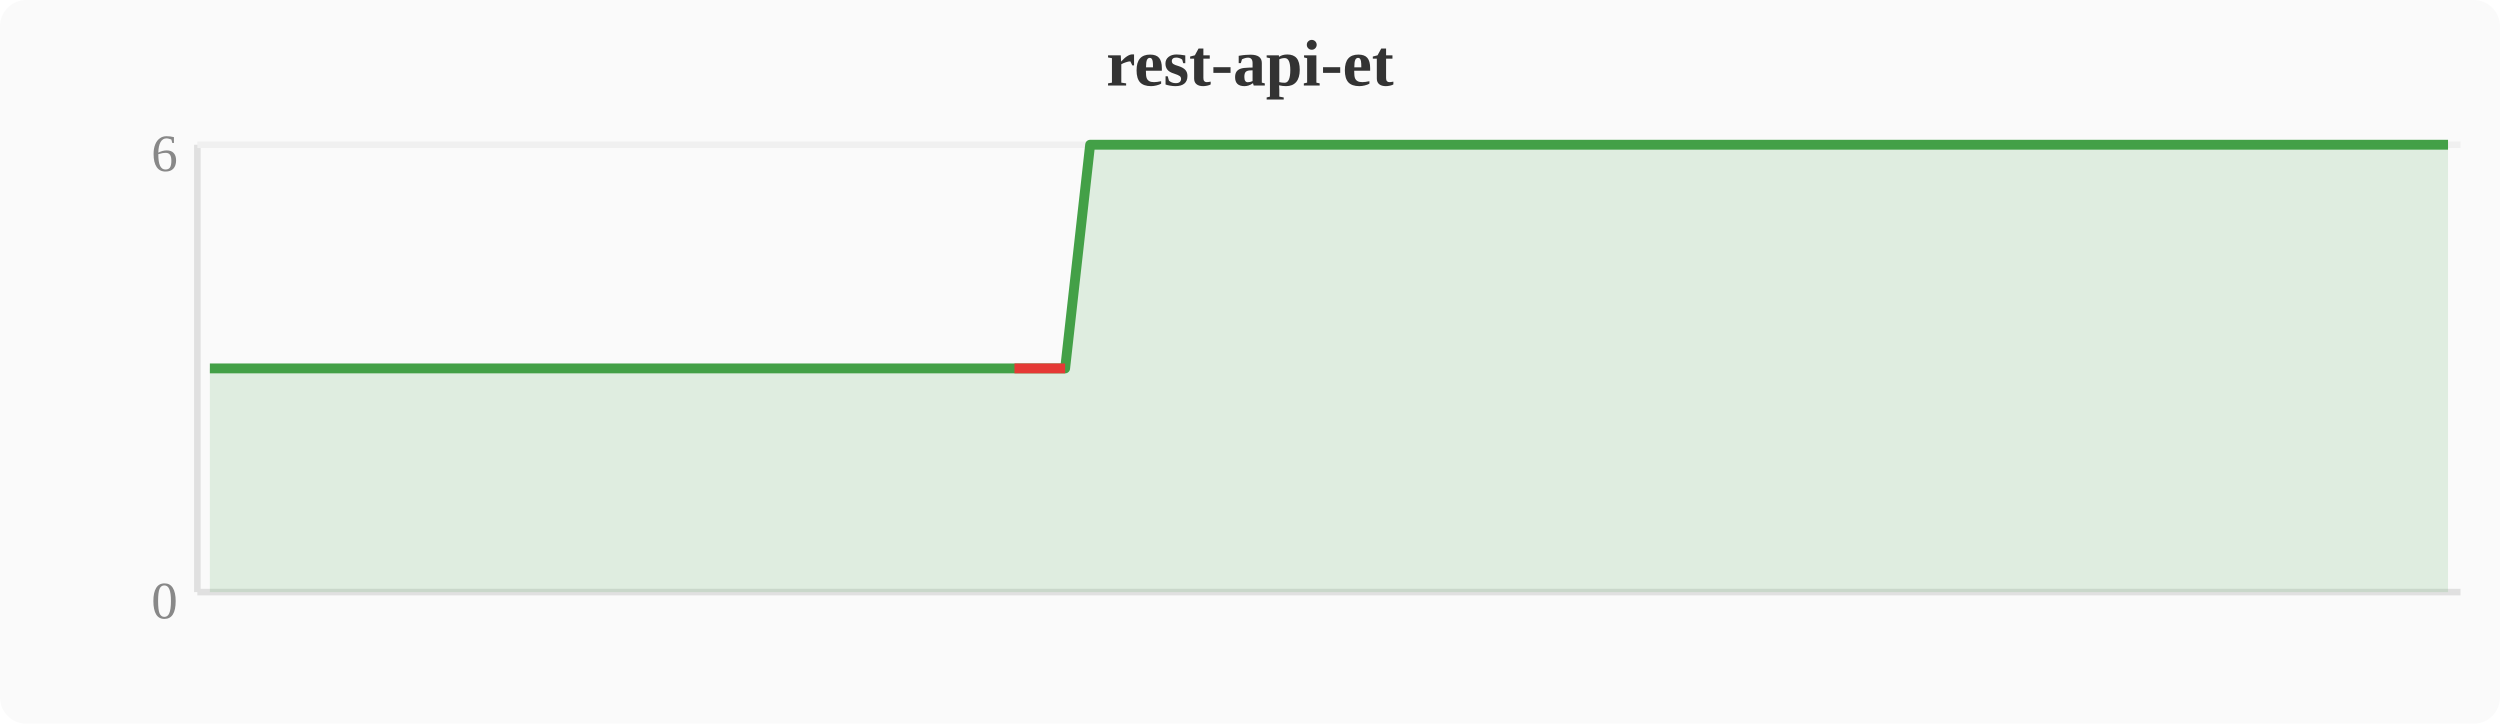
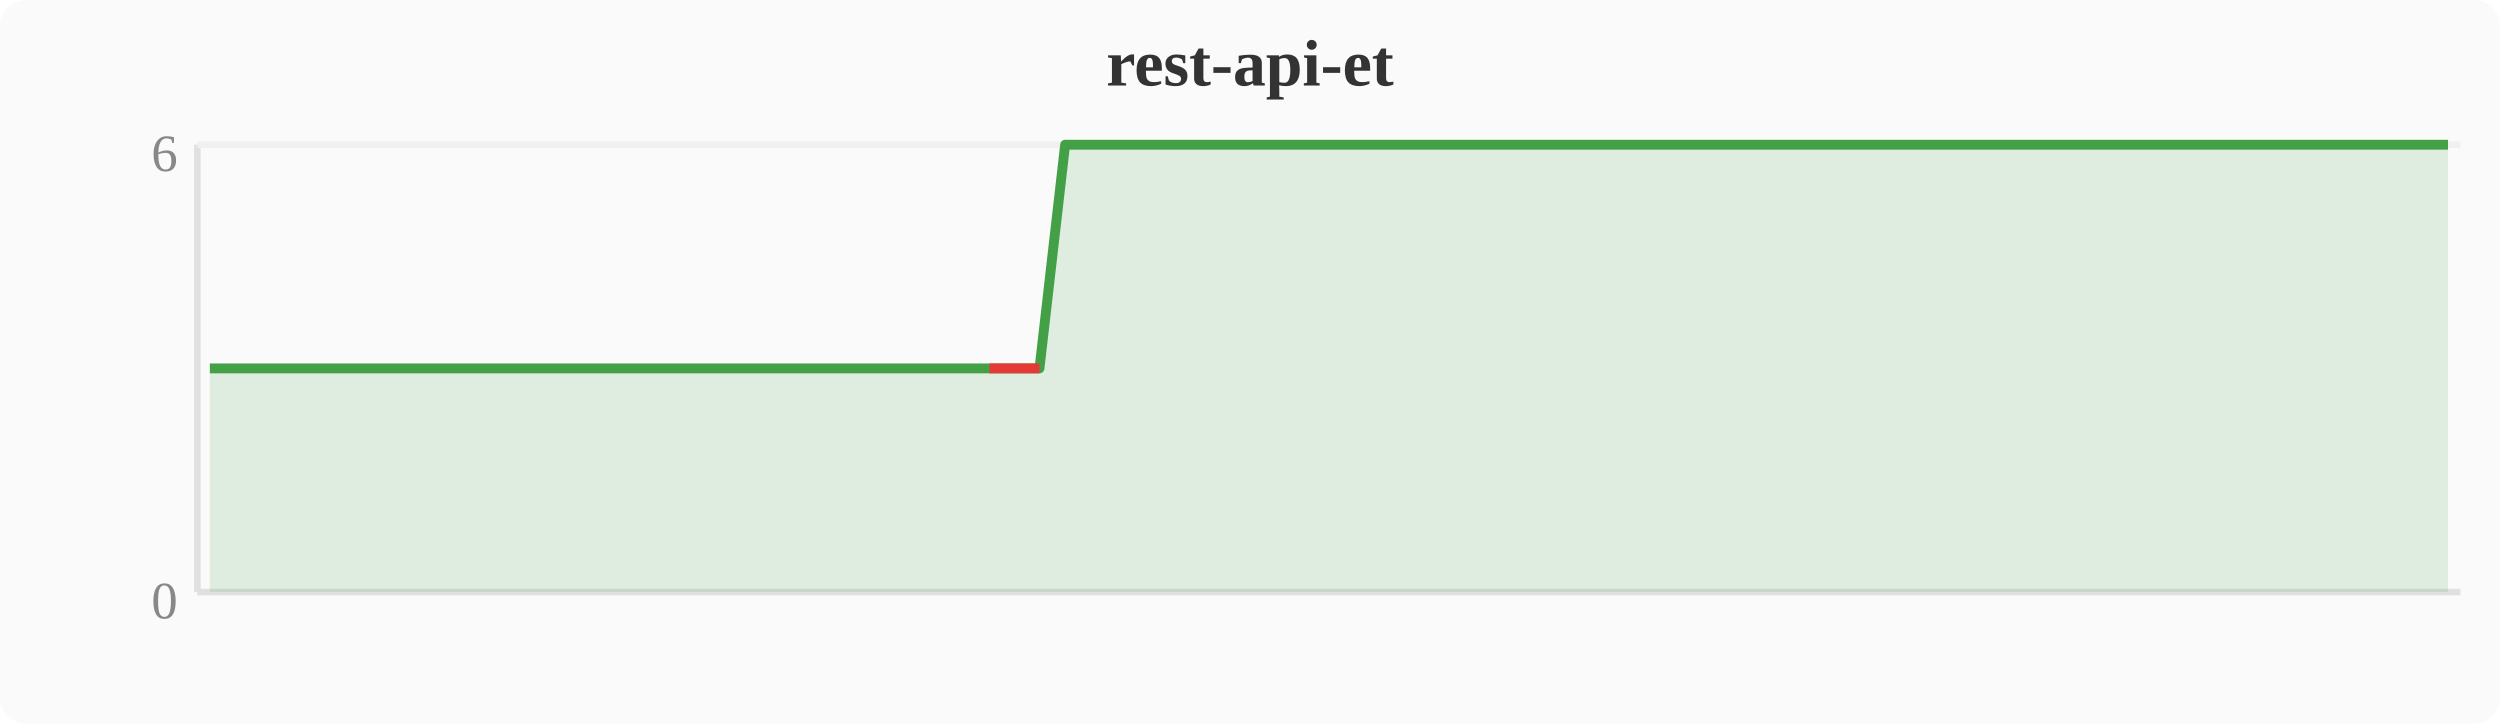
<svg xmlns="http://www.w3.org/2000/svg" width="380" height="110" viewBox="0 0 380 110">
  <rect width="380" height="110" fill="#fafafa" rx="4" />
  <text x="190" y="13" text-anchor="middle" font-size="10" font-weight="bold" fill="#333">rest-api-et</text>
  <line x1="30" y1="22" x2="30" y2="90" stroke="#e0e0e0" stroke-width="1" />
  <line x1="30" y1="90" x2="374" y2="90" stroke="#e0e0e0" stroke-width="1" />
  <line x1="30" y1="22" x2="374" y2="22" stroke="#f0f0f0" stroke-width="1" />
  <text x="27" y="94" text-anchor="end" font-size="8" fill="#888">0</text>
  <text x="27" y="26" text-anchor="end" font-size="8" fill="#888">6</text>
-   <polygon points="31.9,56.0 35.7,56.0 39.6,56.0 43.4,56.0 47.2,56.0 51.0,56.0 54.8,56.0 58.7,56.0 62.5,56.0 66.3,56.0 70.1,56.0 74.0,56.0 77.8,56.0 81.6,56.0 85.4,56.0 89.2,56.0 93.1,56.0 96.9,56.0 100.7,56.0 104.5,56.0 108.4,56.0 112.2,56.0 116.0,56.0 119.8,56.0 123.6,56.0 127.5,56.0 131.3,56.0 135.1,56.0 138.9,56.0 142.8,56.0 146.6,56.0 150.4,56.0 154.2,56.0 158.0,56.0 161.9,56.0 165.7,22.0 169.5,22.0 173.3,22.0 177.2,22.0 181.0,22.0 184.8,22.0 188.6,22.0 192.4,22.0 196.3,22.0 200.1,22.0 203.9,22.0 207.7,22.0 211.6,22.0 215.4,22.0 219.2,22.0 223.0,22.0 226.8,22.0 230.7,22.0 234.5,22.0 238.3,22.0 242.1,22.0 246.0,22.0 249.8,22.0 253.6,22.0 257.4,22.0 261.2,22.0 265.1,22.0 268.9,22.0 272.7,22.0 276.5,22.0 280.4,22.0 284.2,22.0 288.0,22.0 291.8,22.0 295.6,22.0 299.5,22.0 303.3,22.0 307.1,22.0 310.9,22.0 314.8,22.0 318.6,22.0 322.4,22.0 326.2,22.0 330.0,22.0 333.9,22.0 337.7,22.0 341.5,22.0 345.3,22.0 349.2,22.0 353.0,22.0 356.8,22.0 360.6,22.0 364.4,22.0 368.3,22.0 372.1,22.0 372.1,90 31.9,90" fill="#43a047" opacity="0.15" />
-   <polyline points="31.9,56.0 35.7,56.0 39.6,56.0 43.4,56.0 47.2,56.0 51.0,56.0 54.8,56.0 58.7,56.0 62.5,56.0 66.3,56.0 70.1,56.0 74.0,56.0 77.8,56.0 81.6,56.0 85.4,56.0 89.2,56.0 93.1,56.0 96.9,56.0 100.7,56.0 104.5,56.0 108.4,56.0 112.2,56.0 116.0,56.0 119.8,56.0 123.6,56.0 127.5,56.0 131.3,56.0 135.1,56.0 138.9,56.0 142.8,56.0 146.6,56.0 150.4,56.0 154.2,56.0 158.0,56.0 161.9,56.0 165.7,22.0 169.5,22.0 173.3,22.0 177.2,22.0 181.0,22.0 184.8,22.0 188.6,22.0 192.4,22.0 196.3,22.0 200.1,22.0 203.9,22.0 207.7,22.0 211.6,22.0 215.4,22.0 219.2,22.0 223.0,22.0 226.8,22.0 230.7,22.0 234.5,22.0 238.3,22.0 242.1,22.0 246.0,22.0 249.8,22.0 253.6,22.0 257.4,22.0 261.2,22.0 265.1,22.0 268.9,22.0 272.7,22.0 276.5,22.0 280.4,22.0 284.2,22.0 288.0,22.0 291.8,22.0 295.6,22.0 299.5,22.0 303.3,22.0 307.1,22.0 310.9,22.0 314.8,22.0 318.6,22.0 322.4,22.0 326.2,22.0 330.0,22.0 333.9,22.0 337.7,22.0 341.5,22.0 345.3,22.0 349.2,22.0 353.0,22.0 356.8,22.0 360.6,22.0 364.4,22.0 368.3,22.0 372.1,22.0" fill="none" stroke="#43a047" stroke-width="1.5" stroke-linejoin="round" />
-   <polyline points="154.2,56.0 158.0,56.0 161.9,56.0" fill="none" stroke="#e53935" stroke-width="1.5" stroke-linejoin="round" />
+   <polygon points="31.9,56.0 35.7,56.0 39.6,56.0 43.4,56.0 47.2,56.0 51.0,56.0 54.8,56.0 58.7,56.0 62.5,56.0 66.3,56.0 70.1,56.0 74.0,56.0 77.8,56.0 81.6,56.0 85.4,56.0 89.2,56.0 93.1,56.0 96.9,56.0 100.7,56.0 104.5,56.0 108.4,56.0 112.2,56.0 116.0,56.0 119.8,56.0 123.6,56.0 127.5,56.0 131.3,56.0 135.1,56.0 138.9,56.0 142.8,56.0 146.6,56.0 150.4,56.0 154.2,56.0 158.0,56.0 161.9,22.0 165.7,22.0 169.5,22.0 173.3,22.0 177.2,22.0 181.0,22.0 184.8,22.0 188.6,22.0 192.4,22.0 196.3,22.0 200.1,22.0 203.9,22.0 207.7,22.0 211.6,22.0 215.4,22.0 219.2,22.0 223.0,22.0 226.8,22.0 230.7,22.0 234.5,22.0 238.3,22.0 242.1,22.0 246.0,22.0 249.8,22.0 253.6,22.0 257.4,22.0 261.2,22.0 265.1,22.0 268.9,22.0 272.7,22.0 276.5,22.0 280.4,22.0 284.2,22.0 288.0,22.0 291.8,22.0 295.6,22.0 299.5,22.0 303.3,22.0 307.1,22.0 310.9,22.0 314.8,22.0 318.6,22.0 322.4,22.0 326.2,22.0 330.0,22.0 333.9,22.0 337.7,22.0 341.5,22.0 345.3,22.0 349.2,22.0 353.0,22.0 356.8,22.0 360.6,22.0 364.4,22.0 368.3,22.0 372.1,22.0 372.1,90 31.9,90" fill="#43a047" opacity="0.15" />
+   <polyline points="31.9,56.0 35.7,56.0 39.6,56.0 43.4,56.0 47.2,56.0 51.0,56.0 54.8,56.0 58.7,56.0 62.5,56.0 66.3,56.0 70.1,56.0 74.0,56.0 77.8,56.0 81.6,56.0 85.4,56.0 89.2,56.0 93.1,56.0 96.9,56.0 100.7,56.0 104.5,56.0 108.4,56.0 112.2,56.0 116.0,56.0 119.8,56.0 123.6,56.0 127.5,56.0 131.3,56.0 135.1,56.0 138.9,56.0 142.8,56.0 146.6,56.0 150.4,56.0 154.2,56.0 158.0,56.0 161.9,22.0 165.7,22.0 169.5,22.0 173.3,22.0 177.2,22.0 181.0,22.0 184.8,22.0 188.6,22.0 192.4,22.0 196.3,22.0 200.1,22.0 203.9,22.0 207.7,22.0 211.6,22.0 215.4,22.0 219.2,22.0 223.0,22.0 226.8,22.0 230.7,22.0 234.5,22.0 238.3,22.0 242.1,22.0 246.0,22.0 249.8,22.0 253.6,22.0 257.4,22.0 261.2,22.0 265.1,22.0 268.9,22.0 272.7,22.0 276.5,22.0 280.4,22.0 284.2,22.0 288.0,22.0 291.8,22.0 295.6,22.0 299.5,22.0 303.3,22.0 307.1,22.0 310.9,22.0 314.8,22.0 318.6,22.0 322.4,22.0 326.2,22.0 330.0,22.0 333.9,22.0 337.7,22.0 341.5,22.0 345.3,22.0 349.2,22.0 353.0,22.0 356.8,22.0 360.6,22.0 364.4,22.0 368.3,22.0 372.1,22.0" fill="none" stroke="#43a047" stroke-width="1.5" stroke-linejoin="round" />
+   <polyline points="150.4,56.0 154.2,56.0 158.0,56.0" fill="none" stroke="#e53935" stroke-width="1.5" stroke-linejoin="round" />
</svg>
